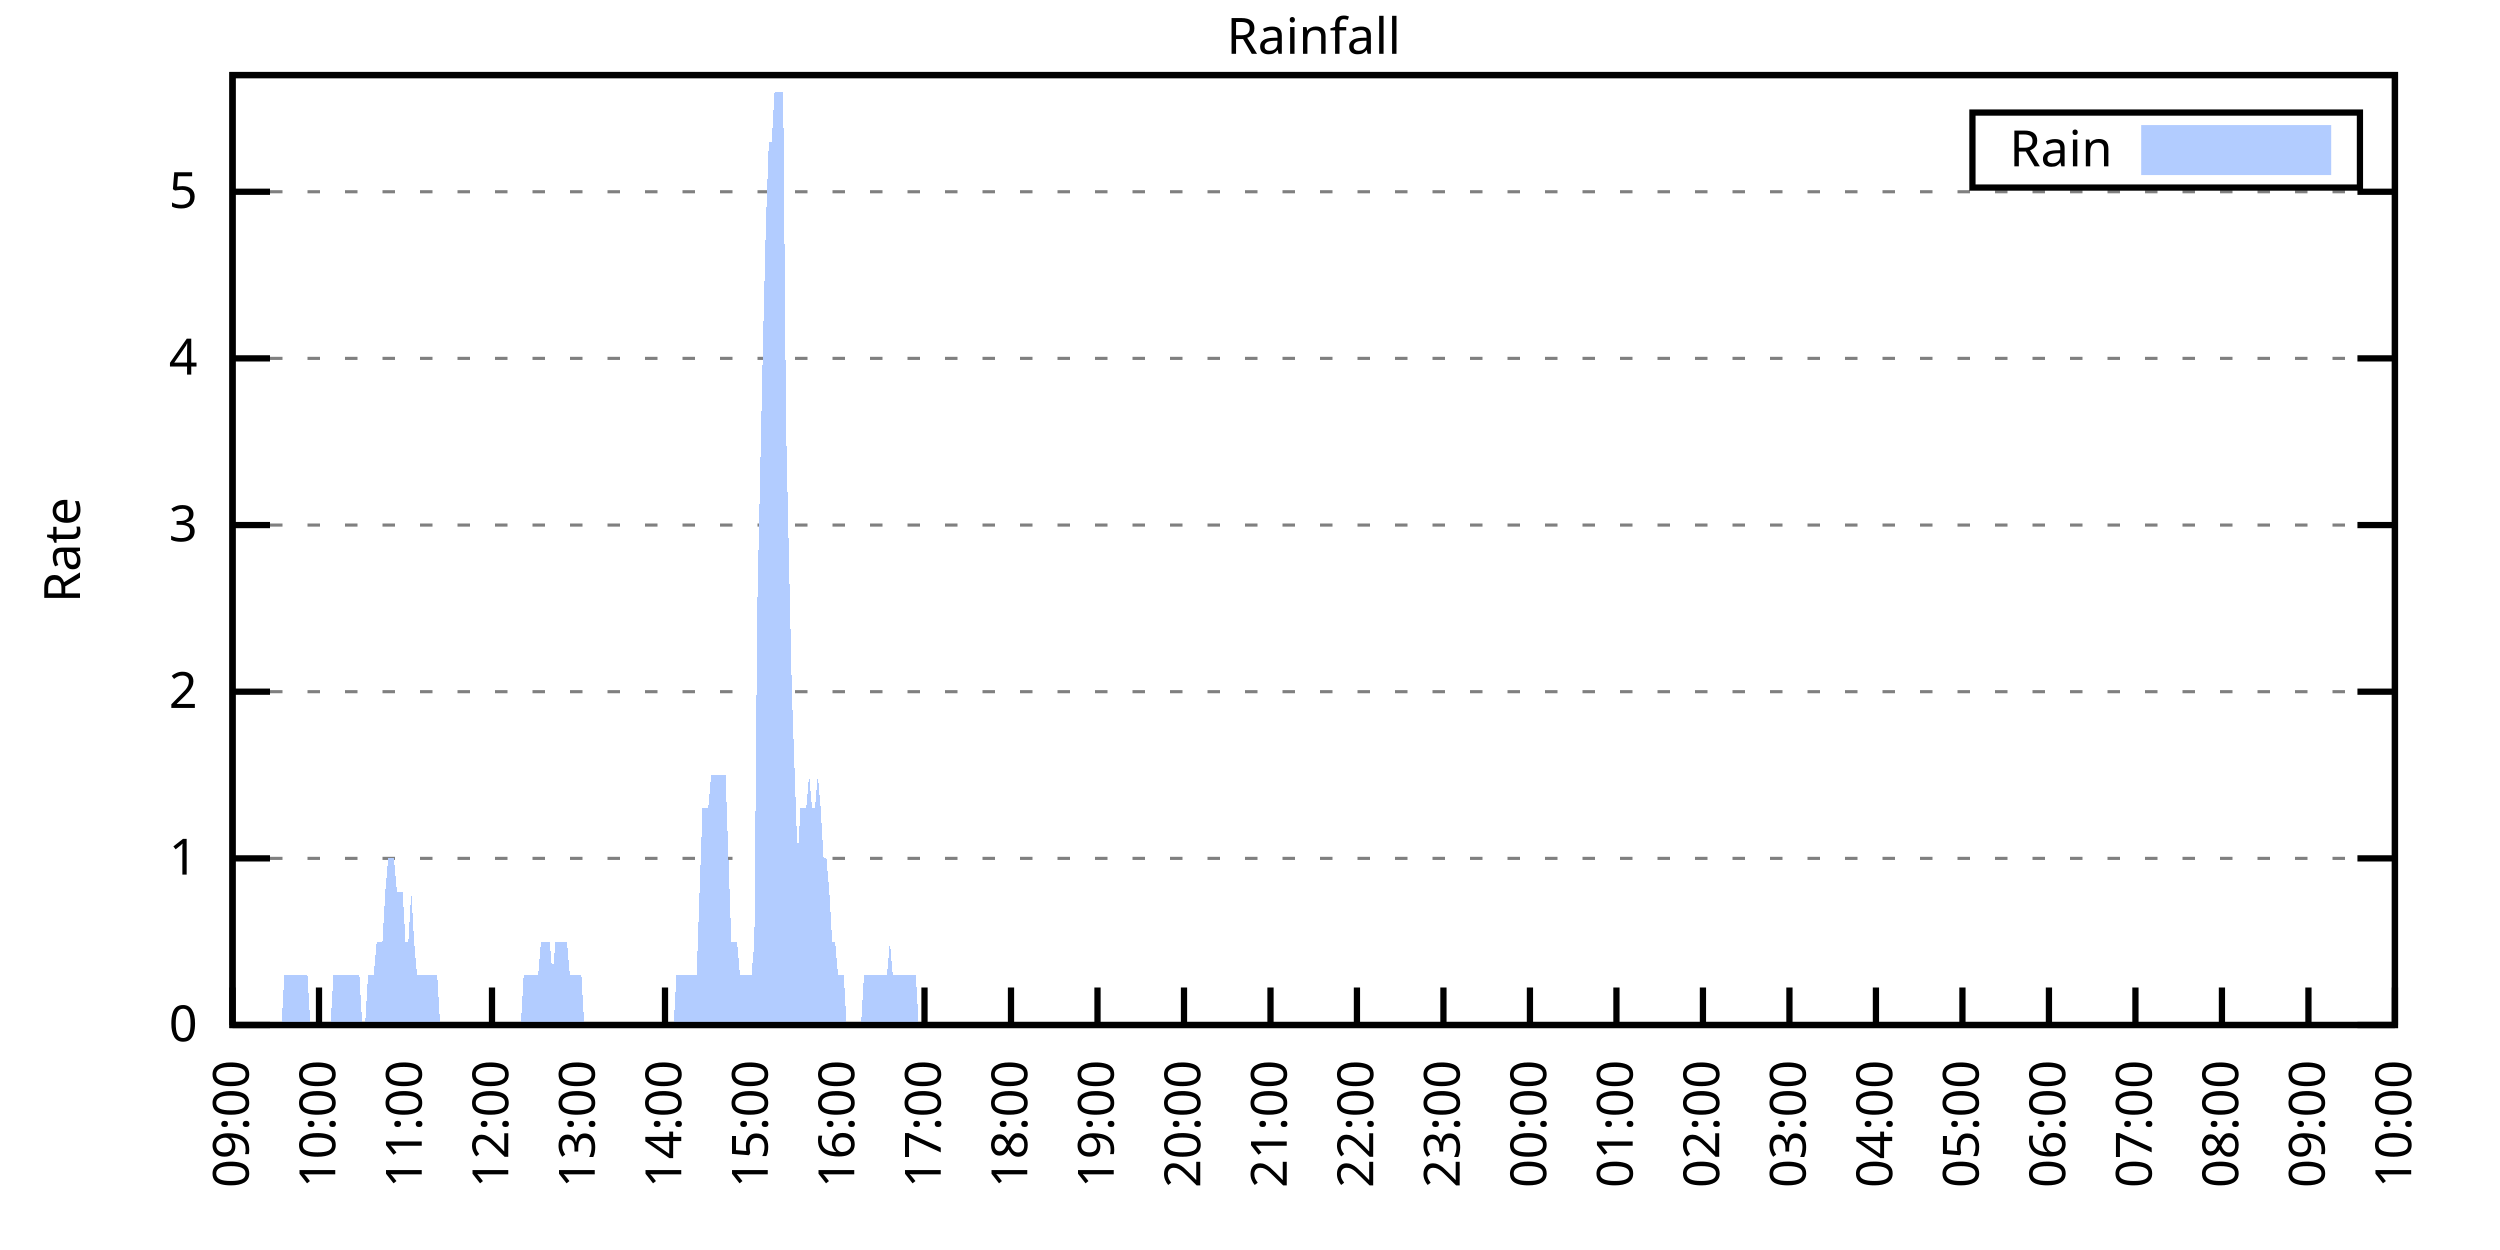
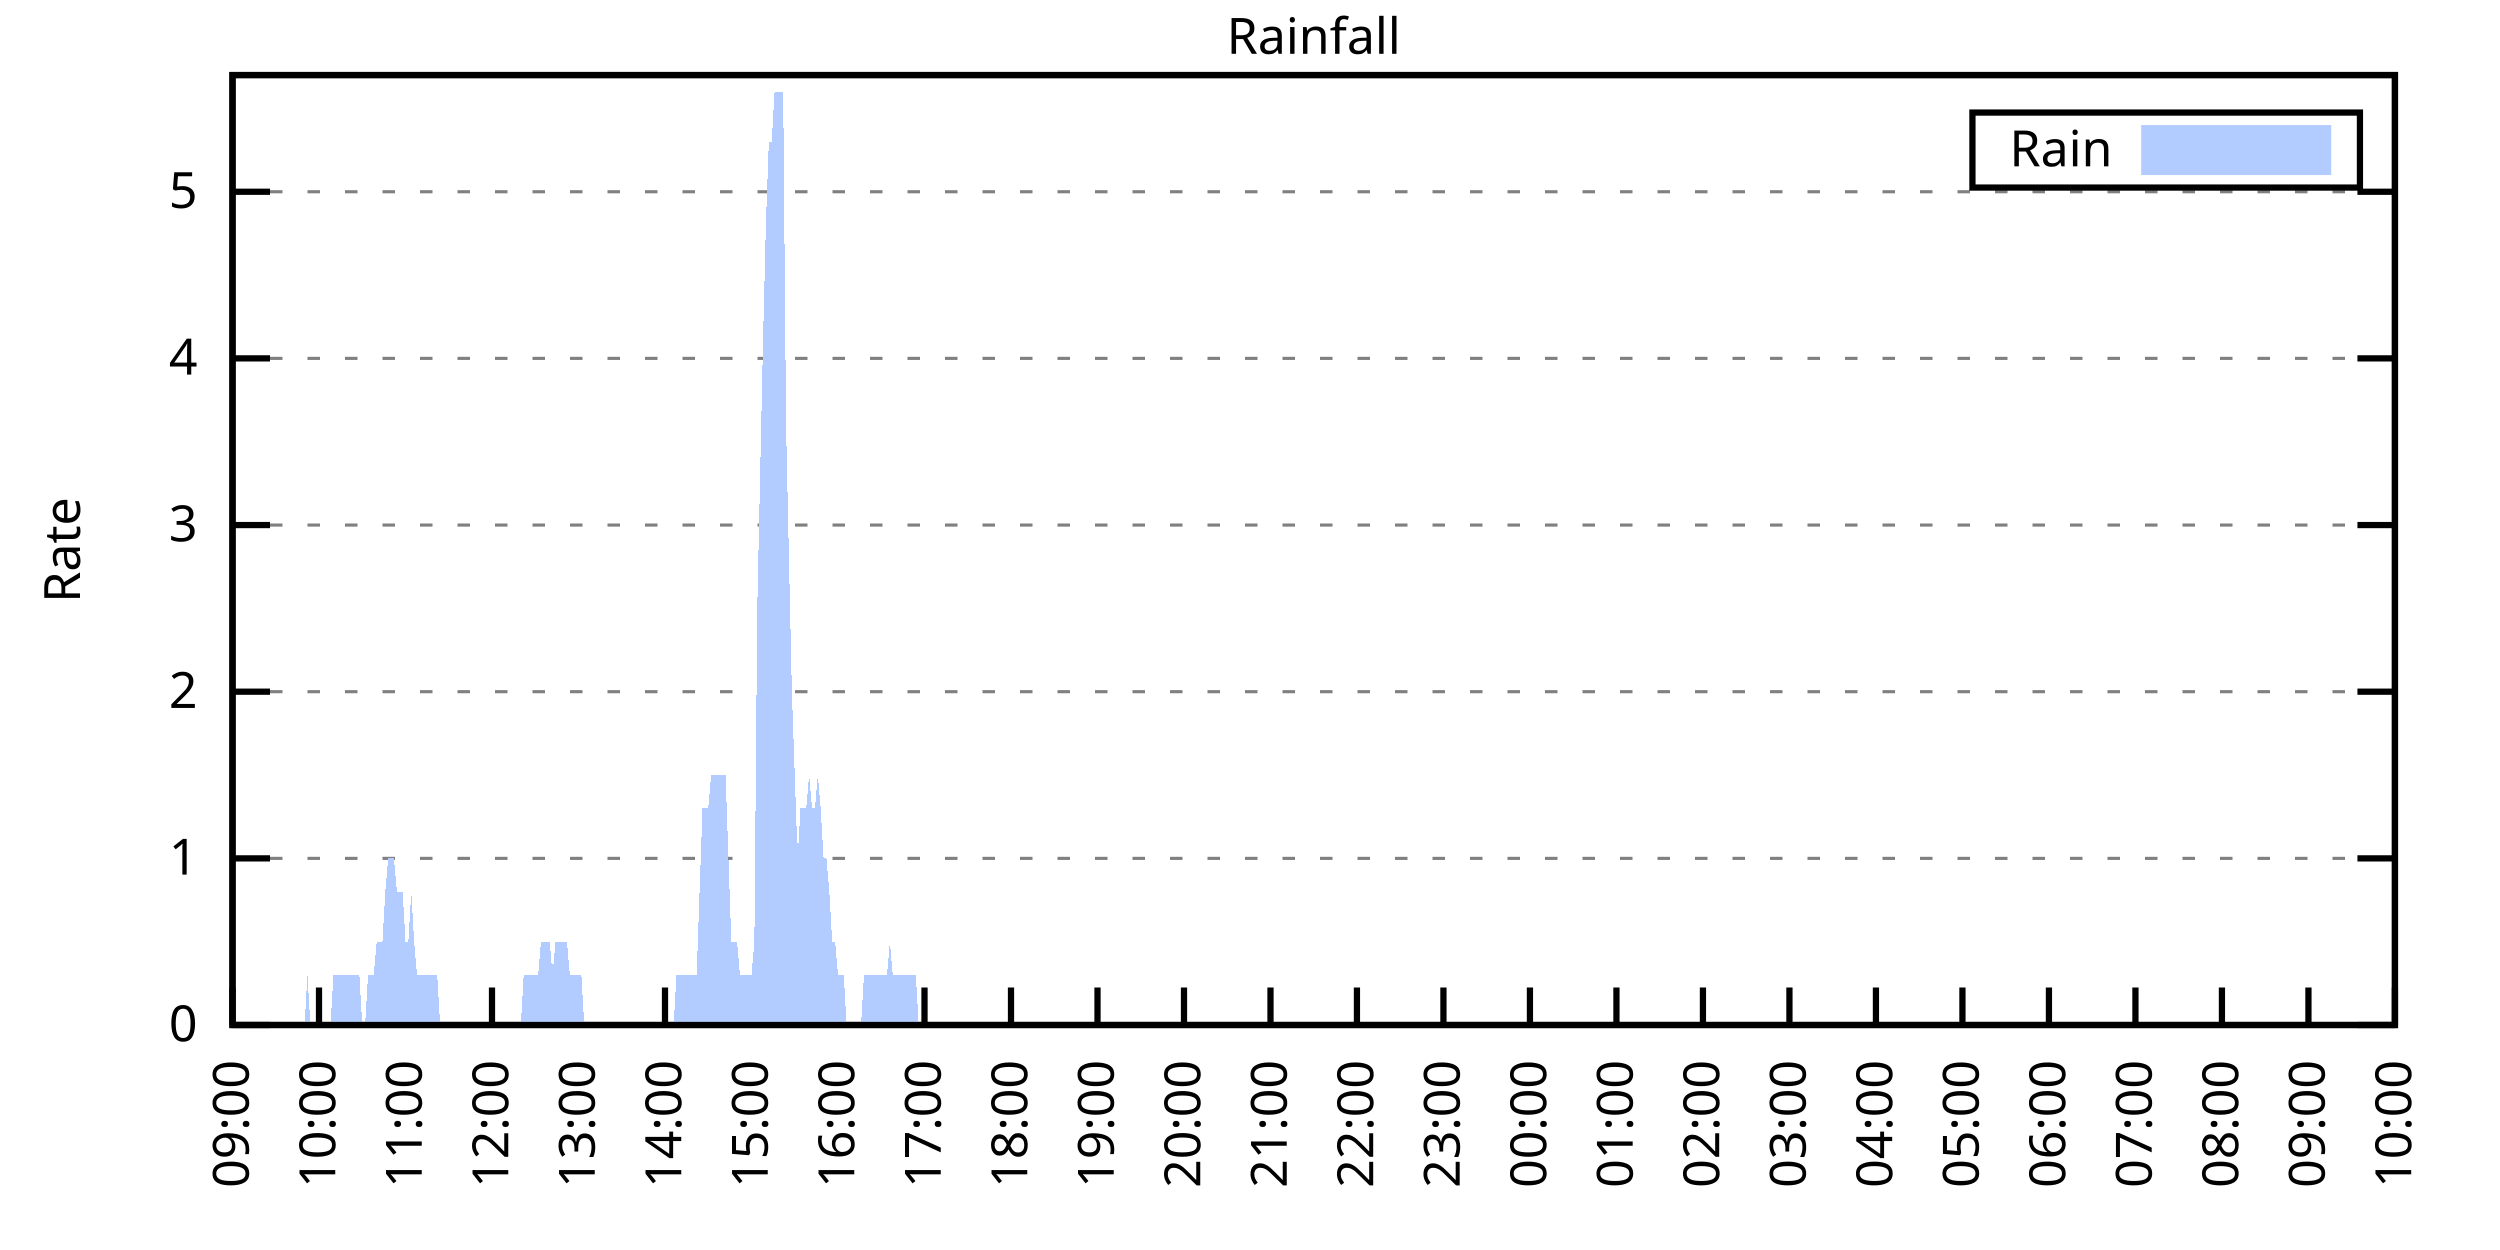
<svg xmlns="http://www.w3.org/2000/svg" xmlns:xlink="http://www.w3.org/1999/xlink" width="400" height="200" viewBox="0 0 400 200">
  <g id="gnuplot_canvas">
    <rect x="0" y="0" width="400" height="200" fill="none" />
    <defs>
      <circle id="gpDot" r="0.5" stroke-width="0.5" stroke="currentColor" />
      <path id="gpPt0" stroke-width="0.333" stroke="currentColor" d="M-1,0 h2 M0,-1 v2" />
      <path id="gpPt1" stroke-width="0.333" stroke="currentColor" d="M-1,-1 L1,1 M1,-1 L-1,1" />
      <path id="gpPt2" stroke-width="0.333" stroke="currentColor" d="M-1,0 L1,0 M0,-1 L0,1 M-1,-1 L1,1 M-1,1 L1,-1" />
      <rect id="gpPt3" stroke-width="0.333" stroke="currentColor" x="-1" y="-1" width="2" height="2" />
      <rect id="gpPt4" stroke-width="0.333" stroke="currentColor" fill="currentColor" x="-1" y="-1" width="2" height="2" />
      <circle id="gpPt5" stroke-width="0.333" stroke="currentColor" cx="0" cy="0" r="1" />
      <use xlink:href="#gpPt5" id="gpPt6" fill="currentColor" stroke="none" />
      <path id="gpPt7" stroke-width="0.333" stroke="currentColor" d="M0,-1.33 L-1.33,0.67 L1.33,0.67 z" />
      <use xlink:href="#gpPt7" id="gpPt8" fill="currentColor" stroke="none" />
      <use xlink:href="#gpPt7" id="gpPt9" stroke="currentColor" transform="rotate(180)" />
      <use xlink:href="#gpPt9" id="gpPt10" fill="currentColor" stroke="none" />
      <use xlink:href="#gpPt3" id="gpPt11" stroke="currentColor" transform="rotate(45)" />
      <use xlink:href="#gpPt11" id="gpPt12" fill="currentColor" stroke="none" />
      <path id="gpPt13" stroke-width="0.333" stroke="currentColor" d="M0,1.330 L1.265,0.411 L0.782,-1.067 L-0.782,-1.076 L-1.265,0.411 z" />
      <use xlink:href="#gpPt13" id="gpPt14" fill="currentColor" stroke="none" />
      <filter id="textbox" filterUnits="objectBoundingBox" x="0" y="0" height="1" width="1">
        <feFlood flood-color="white" flood-opacity="1" result="bgnd" />
        <feComposite in="SourceGraphic" in2="bgnd" operator="atop" />
      </filter>
      <filter id="greybox" filterUnits="objectBoundingBox" x="0" y="0" height="1" width="1">
        <feFlood flood-color="lightgrey" flood-opacity="1" result="grey" />
        <feComposite in="SourceGraphic" in2="grey" operator="atop" />
      </filter>
    </defs>
    <g fill="none" color="white" stroke="currentColor" stroke-width="1.00" stroke-linecap="butt" stroke-linejoin="miter">
</g>
    <g fill="none" color="black" stroke="currentColor" stroke-width="1.00" stroke-linecap="butt" stroke-linejoin="miter">
      <g stroke="none" shape-rendering="crispEdges">
        <polygon fill="rgb(255, 255, 255)" points="37.20,164.00 383.18,164.00 383.18,12.02 37.20,12.02 " />
      </g>
    </g>
    <g fill="none" color="black" stroke="currentColor" stroke-width="1.00" stroke-linecap="butt" stroke-linejoin="miter">
</g>
    <g fill="none" color="black" stroke="black" stroke-width="0.50" stroke-linecap="butt" stroke-linejoin="miter">
</g>
    <g fill="none" color="gray" stroke="currentColor" stroke-width="0.50" stroke-linecap="butt" stroke-linejoin="miter">
      <path stroke="gray" stroke-dasharray="2,4" class="gridline" d="M37.20,164.00 L383.19,164.00  " />
    </g>
    <g fill="none" color="gray" stroke="gray" stroke-width="1.00" stroke-linecap="butt" stroke-linejoin="miter">
</g>
    <g fill="none" color="black" stroke="currentColor" stroke-width="1.00" stroke-linecap="butt" stroke-linejoin="miter">
      <path stroke="black" d="M37.20,164.00 L43.20,164.00 M383.19,164.00 L377.19,164.00  " />
      <g transform="translate(31.60,166.60)" stroke="none" fill="black" font-family="Sans" font-size="8.00" text-anchor="end">
        <text>
          <tspan font-family="Sans"> 0</tspan>
        </text>
      </g>
    </g>
    <g fill="none" color="black" stroke="currentColor" stroke-width="1.00" stroke-linecap="butt" stroke-linejoin="miter">
</g>
    <g fill="none" color="black" stroke="black" stroke-width="0.50" stroke-linecap="butt" stroke-linejoin="miter">
</g>
    <g fill="none" color="gray" stroke="currentColor" stroke-width="0.50" stroke-linecap="butt" stroke-linejoin="miter">
      <path stroke="gray" stroke-dasharray="2,4" class="gridline" d="M37.20,137.34 L383.19,137.34  " />
    </g>
    <g fill="none" color="gray" stroke="gray" stroke-width="1.00" stroke-linecap="butt" stroke-linejoin="miter">
</g>
    <g fill="none" color="black" stroke="currentColor" stroke-width="1.00" stroke-linecap="butt" stroke-linejoin="miter">
      <path stroke="black" d="M37.20,137.34 L43.20,137.34 M383.19,137.34 L377.19,137.34  " />
      <g transform="translate(31.60,139.94)" stroke="none" fill="black" font-family="Sans" font-size="8.00" text-anchor="end">
        <text>
          <tspan font-family="Sans"> 1</tspan>
        </text>
      </g>
    </g>
    <g fill="none" color="black" stroke="currentColor" stroke-width="1.00" stroke-linecap="butt" stroke-linejoin="miter">
</g>
    <g fill="none" color="black" stroke="black" stroke-width="0.50" stroke-linecap="butt" stroke-linejoin="miter">
</g>
    <g fill="none" color="gray" stroke="currentColor" stroke-width="0.50" stroke-linecap="butt" stroke-linejoin="miter">
      <path stroke="gray" stroke-dasharray="2,4" class="gridline" d="M37.20,110.67 L383.19,110.67  " />
    </g>
    <g fill="none" color="gray" stroke="gray" stroke-width="1.00" stroke-linecap="butt" stroke-linejoin="miter">
</g>
    <g fill="none" color="black" stroke="currentColor" stroke-width="1.00" stroke-linecap="butt" stroke-linejoin="miter">
      <path stroke="black" d="M37.20,110.67 L43.20,110.67 M383.19,110.67 L377.19,110.67  " />
      <g transform="translate(31.60,113.27)" stroke="none" fill="black" font-family="Sans" font-size="8.00" text-anchor="end">
        <text>
          <tspan font-family="Sans"> 2</tspan>
        </text>
      </g>
    </g>
    <g fill="none" color="black" stroke="currentColor" stroke-width="1.00" stroke-linecap="butt" stroke-linejoin="miter">
</g>
    <g fill="none" color="black" stroke="black" stroke-width="0.50" stroke-linecap="butt" stroke-linejoin="miter">
</g>
    <g fill="none" color="gray" stroke="currentColor" stroke-width="0.50" stroke-linecap="butt" stroke-linejoin="miter">
      <path stroke="gray" stroke-dasharray="2,4" class="gridline" d="M37.20,84.01 L383.19,84.01  " />
    </g>
    <g fill="none" color="gray" stroke="gray" stroke-width="1.00" stroke-linecap="butt" stroke-linejoin="miter">
</g>
    <g fill="none" color="black" stroke="currentColor" stroke-width="1.00" stroke-linecap="butt" stroke-linejoin="miter">
      <path stroke="black" d="M37.20,84.01 L43.20,84.01 M383.19,84.01 L377.19,84.01  " />
      <g transform="translate(31.60,86.61)" stroke="none" fill="black" font-family="Sans" font-size="8.00" text-anchor="end">
        <text>
          <tspan font-family="Sans"> 3</tspan>
        </text>
      </g>
    </g>
    <g fill="none" color="black" stroke="currentColor" stroke-width="1.00" stroke-linecap="butt" stroke-linejoin="miter">
</g>
    <g fill="none" color="black" stroke="black" stroke-width="0.50" stroke-linecap="butt" stroke-linejoin="miter">
</g>
    <g fill="none" color="gray" stroke="currentColor" stroke-width="0.50" stroke-linecap="butt" stroke-linejoin="miter">
      <path stroke="gray" stroke-dasharray="2,4" class="gridline" d="M37.20,57.34 L383.19,57.34  " />
    </g>
    <g fill="none" color="gray" stroke="gray" stroke-width="1.00" stroke-linecap="butt" stroke-linejoin="miter">
</g>
    <g fill="none" color="black" stroke="currentColor" stroke-width="1.00" stroke-linecap="butt" stroke-linejoin="miter">
      <path stroke="black" d="M37.20,57.34 L43.20,57.34 M383.19,57.34 L377.19,57.34  " />
      <g transform="translate(31.60,59.94)" stroke="none" fill="black" font-family="Sans" font-size="8.00" text-anchor="end">
        <text>
          <tspan font-family="Sans"> 4</tspan>
        </text>
      </g>
    </g>
    <g fill="none" color="black" stroke="currentColor" stroke-width="1.00" stroke-linecap="butt" stroke-linejoin="miter">
</g>
    <g fill="none" color="black" stroke="black" stroke-width="0.50" stroke-linecap="butt" stroke-linejoin="miter">
</g>
    <g fill="none" color="gray" stroke="currentColor" stroke-width="0.50" stroke-linecap="butt" stroke-linejoin="miter">
      <path stroke="gray" stroke-dasharray="2,4" class="gridline" d="M37.20,30.68 L383.19,30.68  " />
    </g>
    <g fill="none" color="gray" stroke="gray" stroke-width="1.00" stroke-linecap="butt" stroke-linejoin="miter">
</g>
    <g fill="none" color="black" stroke="currentColor" stroke-width="1.00" stroke-linecap="butt" stroke-linejoin="miter">
      <path stroke="black" d="M37.20,30.68 L43.20,30.68 M383.19,30.68 L377.19,30.68  " />
      <g transform="translate(31.60,33.28)" stroke="none" fill="black" font-family="Sans" font-size="8.00" text-anchor="end">
        <text>
          <tspan font-family="Sans"> 5</tspan>
        </text>
      </g>
    </g>
    <g fill="none" color="black" stroke="currentColor" stroke-width="1.00" stroke-linecap="butt" stroke-linejoin="miter">
      <path stroke="black" d="M37.20,164.00 L37.20,158.00  " />
      <g transform="translate(39.80,169.60) rotate(270.00)" stroke="none" fill="black" font-family="Sans" font-size="8.00" text-anchor="end">
        <text>
          <tspan font-family="Sans">09:00</tspan>
        </text>
      </g>
    </g>
    <g fill="none" color="black" stroke="currentColor" stroke-width="1.00" stroke-linecap="butt" stroke-linejoin="miter">
      <path stroke="black" d="M51.04,164.00 L51.04,158.00  " />
      <g transform="translate(53.64,169.60) rotate(270.00)" stroke="none" fill="black" font-family="Sans" font-size="8.00" text-anchor="end">
        <text>
          <tspan font-family="Sans">10:00</tspan>
        </text>
      </g>
    </g>
    <g fill="none" color="black" stroke="currentColor" stroke-width="1.00" stroke-linecap="butt" stroke-linejoin="miter">
      <path stroke="black" d="M64.88,164.00 L64.88,158.00  " />
      <g transform="translate(67.48,169.60) rotate(270.00)" stroke="none" fill="black" font-family="Sans" font-size="8.00" text-anchor="end">
        <text>
          <tspan font-family="Sans">11:00</tspan>
        </text>
      </g>
    </g>
    <g fill="none" color="black" stroke="currentColor" stroke-width="1.00" stroke-linecap="butt" stroke-linejoin="miter">
      <path stroke="black" d="M78.72,164.00 L78.72,158.00  " />
      <g transform="translate(81.32,169.60) rotate(270.00)" stroke="none" fill="black" font-family="Sans" font-size="8.00" text-anchor="end">
        <text>
          <tspan font-family="Sans">12:00</tspan>
        </text>
      </g>
    </g>
    <g fill="none" color="black" stroke="currentColor" stroke-width="1.00" stroke-linecap="butt" stroke-linejoin="miter">
      <path stroke="black" d="M92.56,164.00 L92.56,158.00  " />
      <g transform="translate(95.16,169.60) rotate(270.00)" stroke="none" fill="black" font-family="Sans" font-size="8.00" text-anchor="end">
        <text>
          <tspan font-family="Sans">13:00</tspan>
        </text>
      </g>
    </g>
    <g fill="none" color="black" stroke="currentColor" stroke-width="1.00" stroke-linecap="butt" stroke-linejoin="miter">
      <path stroke="black" d="M106.40,164.00 L106.40,158.00  " />
      <g transform="translate(109.00,169.60) rotate(270.00)" stroke="none" fill="black" font-family="Sans" font-size="8.00" text-anchor="end">
        <text>
          <tspan font-family="Sans">14:00</tspan>
        </text>
      </g>
    </g>
    <g fill="none" color="black" stroke="currentColor" stroke-width="1.00" stroke-linecap="butt" stroke-linejoin="miter">
      <path stroke="black" d="M120.24,164.00 L120.24,158.00  " />
      <g transform="translate(122.84,169.60) rotate(270.00)" stroke="none" fill="black" font-family="Sans" font-size="8.00" text-anchor="end">
        <text>
          <tspan font-family="Sans">15:00</tspan>
        </text>
      </g>
    </g>
    <g fill="none" color="black" stroke="currentColor" stroke-width="1.00" stroke-linecap="butt" stroke-linejoin="miter">
      <path stroke="black" d="M134.08,164.00 L134.08,158.00  " />
      <g transform="translate(136.68,169.60) rotate(270.00)" stroke="none" fill="black" font-family="Sans" font-size="8.00" text-anchor="end">
        <text>
          <tspan font-family="Sans">16:00</tspan>
        </text>
      </g>
    </g>
    <g fill="none" color="black" stroke="currentColor" stroke-width="1.00" stroke-linecap="butt" stroke-linejoin="miter">
      <path stroke="black" d="M147.92,164.00 L147.92,158.00  " />
      <g transform="translate(150.52,169.60) rotate(270.00)" stroke="none" fill="black" font-family="Sans" font-size="8.00" text-anchor="end">
        <text>
          <tspan font-family="Sans">17:00</tspan>
        </text>
      </g>
    </g>
    <g fill="none" color="black" stroke="currentColor" stroke-width="1.00" stroke-linecap="butt" stroke-linejoin="miter">
      <path stroke="black" d="M161.76,164.00 L161.76,158.00  " />
      <g transform="translate(164.36,169.60) rotate(270.00)" stroke="none" fill="black" font-family="Sans" font-size="8.00" text-anchor="end">
        <text>
          <tspan font-family="Sans">18:00</tspan>
        </text>
      </g>
    </g>
    <g fill="none" color="black" stroke="currentColor" stroke-width="1.00" stroke-linecap="butt" stroke-linejoin="miter">
      <path stroke="black" d="M175.60,164.00 L175.60,158.00  " />
      <g transform="translate(178.20,169.60) rotate(270.00)" stroke="none" fill="black" font-family="Sans" font-size="8.00" text-anchor="end">
        <text>
          <tspan font-family="Sans">19:00</tspan>
        </text>
      </g>
    </g>
    <g fill="none" color="black" stroke="currentColor" stroke-width="1.00" stroke-linecap="butt" stroke-linejoin="miter">
      <path stroke="black" d="M189.44,164.00 L189.44,158.00  " />
      <g transform="translate(192.04,169.60) rotate(270.00)" stroke="none" fill="black" font-family="Sans" font-size="8.00" text-anchor="end">
        <text>
          <tspan font-family="Sans">20:00</tspan>
        </text>
      </g>
    </g>
    <g fill="none" color="black" stroke="currentColor" stroke-width="1.00" stroke-linecap="butt" stroke-linejoin="miter">
      <path stroke="black" d="M203.28,164.00 L203.28,158.00  " />
      <g transform="translate(205.88,169.60) rotate(270.00)" stroke="none" fill="black" font-family="Sans" font-size="8.00" text-anchor="end">
        <text>
          <tspan font-family="Sans">21:00</tspan>
        </text>
      </g>
    </g>
    <g fill="none" color="black" stroke="currentColor" stroke-width="1.00" stroke-linecap="butt" stroke-linejoin="miter">
      <path stroke="black" d="M217.11,164.00 L217.11,158.00  " />
      <g transform="translate(219.71,169.60) rotate(270.00)" stroke="none" fill="black" font-family="Sans" font-size="8.00" text-anchor="end">
        <text>
          <tspan font-family="Sans">22:00</tspan>
        </text>
      </g>
    </g>
    <g fill="none" color="black" stroke="currentColor" stroke-width="1.00" stroke-linecap="butt" stroke-linejoin="miter">
      <path stroke="black" d="M230.95,164.00 L230.95,158.00  " />
      <g transform="translate(233.55,169.60) rotate(270.00)" stroke="none" fill="black" font-family="Sans" font-size="8.00" text-anchor="end">
        <text>
          <tspan font-family="Sans">23:00</tspan>
        </text>
      </g>
    </g>
    <g fill="none" color="black" stroke="currentColor" stroke-width="1.00" stroke-linecap="butt" stroke-linejoin="miter">
      <path stroke="black" d="M244.79,164.00 L244.79,158.00  " />
      <g transform="translate(247.39,169.60) rotate(270.00)" stroke="none" fill="black" font-family="Sans" font-size="8.00" text-anchor="end">
        <text>
          <tspan font-family="Sans">00:00</tspan>
        </text>
      </g>
    </g>
    <g fill="none" color="black" stroke="currentColor" stroke-width="1.00" stroke-linecap="butt" stroke-linejoin="miter">
      <path stroke="black" d="M258.63,164.00 L258.63,158.00  " />
      <g transform="translate(261.23,169.60) rotate(270.00)" stroke="none" fill="black" font-family="Sans" font-size="8.00" text-anchor="end">
        <text>
          <tspan font-family="Sans">01:00</tspan>
        </text>
      </g>
    </g>
    <g fill="none" color="black" stroke="currentColor" stroke-width="1.00" stroke-linecap="butt" stroke-linejoin="miter">
      <path stroke="black" d="M272.47,164.00 L272.47,158.00  " />
      <g transform="translate(275.07,169.60) rotate(270.00)" stroke="none" fill="black" font-family="Sans" font-size="8.00" text-anchor="end">
        <text>
          <tspan font-family="Sans">02:00</tspan>
        </text>
      </g>
    </g>
    <g fill="none" color="black" stroke="currentColor" stroke-width="1.00" stroke-linecap="butt" stroke-linejoin="miter">
      <path stroke="black" d="M286.31,164.00 L286.31,158.00  " />
      <g transform="translate(288.91,169.60) rotate(270.00)" stroke="none" fill="black" font-family="Sans" font-size="8.00" text-anchor="end">
        <text>
          <tspan font-family="Sans">03:00</tspan>
        </text>
      </g>
    </g>
    <g fill="none" color="black" stroke="currentColor" stroke-width="1.00" stroke-linecap="butt" stroke-linejoin="miter">
      <path stroke="black" d="M300.15,164.00 L300.15,158.00  " />
      <g transform="translate(302.75,169.60) rotate(270.00)" stroke="none" fill="black" font-family="Sans" font-size="8.00" text-anchor="end">
        <text>
          <tspan font-family="Sans">04:00</tspan>
        </text>
      </g>
    </g>
    <g fill="none" color="black" stroke="currentColor" stroke-width="1.00" stroke-linecap="butt" stroke-linejoin="miter">
      <path stroke="black" d="M313.99,164.00 L313.99,158.00  " />
      <g transform="translate(316.59,169.60) rotate(270.00)" stroke="none" fill="black" font-family="Sans" font-size="8.00" text-anchor="end">
        <text>
          <tspan font-family="Sans">05:00</tspan>
        </text>
      </g>
    </g>
    <g fill="none" color="black" stroke="currentColor" stroke-width="1.00" stroke-linecap="butt" stroke-linejoin="miter">
      <path stroke="black" d="M327.83,164.00 L327.83,158.00  " />
      <g transform="translate(330.43,169.60) rotate(270.00)" stroke="none" fill="black" font-family="Sans" font-size="8.00" text-anchor="end">
        <text>
          <tspan font-family="Sans">06:00</tspan>
        </text>
      </g>
    </g>
    <g fill="none" color="black" stroke="currentColor" stroke-width="1.00" stroke-linecap="butt" stroke-linejoin="miter">
      <path stroke="black" d="M341.67,164.00 L341.67,158.00  " />
      <g transform="translate(344.27,169.60) rotate(270.00)" stroke="none" fill="black" font-family="Sans" font-size="8.00" text-anchor="end">
        <text>
          <tspan font-family="Sans">07:00</tspan>
        </text>
      </g>
    </g>
    <g fill="none" color="black" stroke="currentColor" stroke-width="1.00" stroke-linecap="butt" stroke-linejoin="miter">
      <path stroke="black" d="M355.51,164.00 L355.51,158.00  " />
      <g transform="translate(358.11,169.60) rotate(270.00)" stroke="none" fill="black" font-family="Sans" font-size="8.00" text-anchor="end">
        <text>
          <tspan font-family="Sans">08:00</tspan>
        </text>
      </g>
    </g>
    <g fill="none" color="black" stroke="currentColor" stroke-width="1.00" stroke-linecap="butt" stroke-linejoin="miter">
      <path stroke="black" d="M369.35,164.00 L369.35,158.00  " />
      <g transform="translate(371.95,169.60) rotate(270.00)" stroke="none" fill="black" font-family="Sans" font-size="8.00" text-anchor="end">
        <text>
          <tspan font-family="Sans">09:00</tspan>
        </text>
      </g>
    </g>
    <g fill="none" color="black" stroke="currentColor" stroke-width="1.00" stroke-linecap="butt" stroke-linejoin="miter">
      <path stroke="black" d="M383.19,164.00 L383.19,158.00  " />
      <g transform="translate(385.79,169.60) rotate(270.00)" stroke="none" fill="black" font-family="Sans" font-size="8.00" text-anchor="end">
        <text>
          <tspan font-family="Sans">10:00</tspan>
        </text>
      </g>
    </g>
    <g fill="none" color="black" stroke="currentColor" stroke-width="1.00" stroke-linecap="butt" stroke-linejoin="miter">
</g>
    <g fill="none" color="black" stroke="currentColor" stroke-width="1.00" stroke-linecap="butt" stroke-linejoin="miter">
      <path stroke="black" d="M37.20,12.01 L37.20,164.00 L383.19,164.00 L383.19,12.01 L37.20,12.01 Z  " />
    </g>
    <g fill="none" color="black" stroke="currentColor" stroke-width="1.00" stroke-linecap="butt" stroke-linejoin="miter">
</g>
    <g fill="none" color="black" stroke="currentColor" stroke-width="1.00" stroke-linecap="butt" stroke-linejoin="miter">
      <path stroke="black" d="M315.59,30.01 L315.59,18.01 L377.59,18.01 L377.59,30.01 L315.59,30.01 Z  " />
    </g>
    <g id="Rainfall_plot_1">
      <g fill="none" color="white" stroke="black" stroke-width="2.00" stroke-linecap="butt" stroke-linejoin="miter">
</g>
      <g fill="none" color="black" stroke="currentColor" stroke-width="2.00" stroke-linecap="butt" stroke-linejoin="miter">
        <g transform="translate(337.99,26.61)" stroke="none" fill="black" font-family="Sans" font-size="8.00" text-anchor="end">
          <text>
            <tspan font-family="Sans">Rain</tspan>
          </text>
        </g>
      </g>
      <g fill="none" color="black" stroke="currentColor" stroke-width="2.00" stroke-linecap="butt" stroke-linejoin="miter">
        <g stroke="none" shape-rendering="crispEdges">
          <polygon fill="rgb(178, 204, 255)" points="343.59,27.01 371.99,27.01 371.99,21.01 343.59,21.01 " />
        </g>
        <path stroke="rgb(178, 204, 255)" d="M343.59,27.01 L371.99,27.01 L371.99,21.01 L343.59,21.01 L343.59,27.01 Z  " />
      </g>
      <g fill="none" color="black" stroke="currentColor" stroke-width="2.00" stroke-linecap="butt" stroke-linejoin="miter">
        <g stroke="none" shape-rendering="crispEdges">
-           <polygon fill="rgb(178, 204, 255)" points="40.89,164.00 41.35,164.00 41.81,164.00 42.27,164.00 42.74,164.00 43.20,164.00 43.66,164.00 44.12,164.00 44.58,164.00 45.04,164.00 45.50,156.00 45.97,156.00 46.43,156.00 46.89,156.00 47.35,156.00 47.81,156.00 48.27,156.00 48.73,156.00 49.19,156.00 49.66,164.00 50.12,164.00 50.58,164.00 51.04,164.00 51.50,164.00 51.96,164.00 52.42,164.00 52.88,164.00 53.35,156.00 53.81,156.00 54.27,156.00 54.73,156.00 55.19,156.00 55.65,156.00 56.11,156.00 56.58,156.00 57.04,156.00 57.50,156.00 57.96,164.00 58.42,164.00 58.88,156.00 59.34,156.00 59.80,156.00 60.27,150.67 60.73,150.67 61.19,150.67 61.65,142.67 62.11,137.34 62.57,137.34 63.03,137.34 63.50,142.67 63.96,142.67 64.42,142.67 64.88,150.67 65.34,150.67 65.80,142.67 66.26,150.67 66.72,156.00 67.19,156.00 67.65,156.00 68.11,156.00 68.57,156.00 69.03,156.00 69.49,156.00 69.95,156.00 70.42,164.00 70.88,164.00 71.34,164.00 71.80,164.00 72.26,164.00 72.72,164.00 73.18,164.00 73.64,164.00 74.11,164.00 74.57,164.00 75.03,164.00 75.49,164.00 75.95,164.00 76.41,164.00 76.87,164.00 77.33,164.00 77.80,164.00 78.26,164.00 78.72,164.00 79.18,164.00 79.64,164.00 80.10,164.00 80.56,164.00 81.03,164.00 81.49,164.00 81.95,164.00 82.41,164.00 82.87,164.00 83.33,164.00 83.79,156.00 84.25,156.00 84.72,156.00 85.18,156.00 85.64,156.00 86.10,156.00 86.56,150.67 87.02,150.67 87.48,150.67 87.95,150.67 88.41,156.00 88.87,150.67 89.33,150.67 89.79,150.67 90.25,150.67 90.71,150.67 91.17,156.00 91.64,156.00 92.10,156.00 92.56,156.00 93.02,156.00 93.48,164.00 93.94,164.00 94.40,164.00 94.87,164.00 95.33,164.00 95.79,164.00 96.25,164.00 96.71,164.00 97.17,164.00 97.63,164.00 98.09,164.00 98.56,164.00 99.02,164.00 99.48,164.00 99.94,164.00 100.40,164.00 100.86,164.00 101.32,164.00 101.78,164.00 102.25,164.00 102.71,164.00 103.17,164.00 103.63,164.00 104.09,164.00 104.55,164.00 105.01,164.00 105.48,164.00 105.94,164.00 106.40,164.00 106.86,164.00 107.32,164.00 107.78,164.00 108.24,156.00 108.70,156.00 109.17,156.00 109.63,156.00 110.09,156.00 110.55,156.00 111.01,156.00 111.47,156.00 111.93,142.67 112.40,129.34 112.86,129.34 113.32,129.34 113.78,124.00 114.24,124.00 114.70,124.00 115.16,124.00 115.62,124.00 116.09,124.00 116.55,137.34 117.01,150.67 117.47,150.67 117.93,150.67 118.39,156.00 118.85,156.00 119.31,156.00 119.78,156.00 120.24,156.00 120.70,150.67 121.16,97.34 121.62,76.01 122.08,54.67 122.54,36.01 123.01,22.68 123.47,22.68 123.93,14.68 124.39,14.68 124.85,14.68 125.31,14.68 125.77,68.01 126.23,89.34 126.70,110.67 127.16,124.00 127.62,137.34 128.08,129.34 128.54,129.34 129.00,129.34 129.46,124.00 129.93,129.34 130.39,129.34 130.85,124.00 131.31,129.34 131.77,137.34 132.23,137.34 132.69,142.67 133.15,150.67 133.62,150.67 134.08,156.00 134.54,156.00 135.00,156.00 135.46,164.00 135.92,164.00 136.38,164.00 136.85,164.00 137.31,164.00 137.77,164.00 138.23,156.00 138.69,156.00 139.15,156.00 139.61,156.00 140.07,156.00 140.54,156.00 141.00,156.00 141.46,156.00 141.92,156.00 142.38,150.67 142.84,156.00 143.30,156.00 143.76,156.00 144.23,156.00 144.69,156.00 145.15,156.00 145.61,156.00 146.07,156.00 146.53,156.00 146.99,164.00 147.46,164.00 147.92,164.00 148.38,164.00 148.84,164.00 149.30,164.00 149.76,164.00 150.22,164.00 150.68,164.00 151.15,164.00 151.61,164.00 152.07,164.00 152.53,164.00 152.99,164.00 153.45,164.00 153.91,164.00 154.38,164.00 154.84,164.00 155.30,164.00 155.76,164.00 156.22,164.00 156.68,164.00 157.14,164.00 157.60,164.00 158.07,164.00 158.53,164.00 158.99,164.00 159.45,164.00 159.91,164.00 160.37,164.00 160.83,164.00 161.30,164.00 161.76,164.00 162.22,164.00 162.68,164.00 163.14,164.00 163.60,164.00 164.06,164.00 164.52,164.00 164.99,164.00 165.45,164.00 165.91,164.00 166.37,164.00 166.83,164.00 167.29,164.00 167.75,164.00 168.21,164.00 168.68,164.00 169.14,164.00 169.60,164.00 170.06,164.00 170.52,164.00 170.98,164.00 171.44,164.00 171.91,164.00 172.37,164.00 172.83,164.00 173.29,164.00 173.75,164.00 174.21,164.00 174.67,164.00 175.13,164.00 175.60,164.00 176.06,164.00 176.52,164.00 176.98,164.00 177.44,164.00 177.90,164.00 178.36,164.00 178.83,164.00 179.29,164.00 179.75,164.00 180.21,164.00 180.67,164.00 181.13,164.00 181.59,164.00 182.05,164.00 182.52,164.00 182.98,164.00 183.44,164.00 183.90,164.00 184.36,164.00 184.82,164.00 185.28,164.00 185.75,164.00 186.21,164.00 186.67,164.00 187.13,164.00 187.59,164.00 188.05,164.00 188.51,164.00 188.97,164.00 189.44,164.00 189.90,164.00 190.36,164.00 190.82,164.00 191.28,164.00 191.74,164.00 192.20,164.00 192.66,164.00 193.13,164.00 193.59,164.00 194.05,164.00 194.51,164.00 194.97,164.00 195.43,164.00 195.89,164.00 196.36,164.00 196.82,164.00 197.28,164.00 197.74,164.00 198.20,164.00 198.66,164.00 199.12,164.00 199.58,164.00 200.05,164.00 200.51,164.00 200.97,164.00 201.43,164.00 201.89,164.00 202.35,164.00 202.81,164.00 203.28,164.00 203.74,164.00 204.20,164.00 204.66,164.00 205.12,164.00 205.58,164.00 206.04,164.00 206.50,164.00 206.97,164.00 207.43,164.00 207.89,164.00 208.35,164.00 208.81,164.00 209.27,164.00 209.73,164.00 210.20,164.00 210.66,164.00 211.12,164.00 211.58,164.00 212.04,164.00 212.50,164.00 212.96,164.00 213.42,164.00 213.89,164.00 214.35,164.00 214.81,164.00 215.27,164.00 215.73,164.00 216.19,164.00 216.65,164.00 217.11,164.00 217.58,164.00 218.04,164.00 218.50,164.00 218.96,164.00 219.42,164.00 219.88,164.00 220.34,164.00 220.81,164.00 221.27,164.00 221.73,164.00 222.19,164.00 222.65,164.00 223.11,164.00 223.57,164.00 224.03,164.00 224.50,164.00 224.96,164.00 225.42,164.00 225.88,164.00 226.34,164.00 226.80,164.00 227.26,164.00 227.73,164.00 228.19,164.00 228.65,164.00 229.11,164.00 229.57,164.00 230.03,164.00 230.49,164.00 230.95,164.00 231.42,164.00 231.88,164.00 232.34,164.00 232.80,164.00 233.26,164.00 233.72,164.00 234.18,164.00 234.64,164.00 235.11,164.00 235.57,164.00 236.03,164.00 236.49,164.00 236.95,164.00 237.41,164.00 237.87,164.00 238.34,164.00 238.80,164.00 239.26,164.00 239.72,164.00 240.18,164.00 240.64,164.00 241.10,164.00 241.56,164.00 242.03,164.00 242.49,164.00 242.95,164.00 243.41,164.00 243.87,164.00 244.33,164.00 244.79,164.00 245.26,164.00 245.72,164.00 246.18,164.00 246.64,164.00 247.10,164.00 247.56,164.00 248.02,164.00 248.48,164.00 248.95,164.00 249.41,164.00 249.87,164.00 250.33,164.00 250.79,164.00 251.25,164.00 251.71,164.00 252.18,164.00 252.64,164.00 253.10,164.00 253.56,164.00 254.02,164.00 254.48,164.00 254.94,164.00 255.40,164.00 255.87,164.00 256.33,164.00 256.79,164.00 257.25,164.00 257.71,164.00 258.17,164.00 258.63,164.00 259.09,164.00 259.56,164.00 260.02,164.00 260.48,164.00 260.94,164.00 261.40,164.00 261.86,164.00 262.32,164.00 262.79,164.00 263.25,164.00 263.71,164.00 264.17,164.00 264.63,164.00 265.09,164.00 265.55,164.00 266.01,164.00 266.48,164.00 266.94,164.00 267.40,164.00 267.86,164.00 268.32,164.00 268.78,164.00 269.24,164.00 269.71,164.00 270.17,164.00 270.63,164.00 271.09,164.00 271.55,164.00 272.01,164.00 272.47,164.00 272.93,164.00 273.40,164.00 273.86,164.00 274.32,164.00 274.78,164.00 275.24,164.00 275.70,164.00 276.16,164.00 276.63,164.00 277.09,164.00 277.55,164.00 278.01,164.00 278.47,164.00 278.93,164.00 279.39,164.00 279.85,164.00 280.32,164.00 280.78,164.00 281.24,164.00 281.70,164.00 282.16,164.00 282.62,164.00 283.08,164.00 283.54,164.00 284.01,164.00 284.47,164.00 284.93,164.00 285.39,164.00 285.85,164.00 286.31,164.00 286.77,164.00 287.24,164.00 287.70,164.00 288.16,164.00 288.62,164.00 289.08,164.00 289.54,164.00 290.00,164.00 290.46,164.00 290.93,164.00 291.39,164.00 291.85,164.00 292.31,164.00 292.77,164.00 293.23,164.00 293.69,164.00 294.16,164.00 294.62,164.00 295.08,164.00 295.54,164.00 296.00,164.00 296.46,164.00 296.92,164.00 297.38,164.00 297.85,164.00 298.31,164.00 298.77,164.00 299.23,164.00 299.69,164.00 300.15,164.00 300.61,164.00 301.08,164.00 301.54,164.00 302.00,164.00 302.46,164.00 302.92,164.00 303.38,164.00 303.84,164.00 304.30,164.00 304.77,164.00 305.23,164.00 305.69,164.00 306.15,164.00 306.61,164.00 307.07,164.00 307.53,164.00 307.99,164.00 308.46,164.00 308.92,164.00 309.38,164.00 309.84,164.00 310.30,164.00 310.76,164.00 311.22,164.00 311.69,164.00 312.15,164.00 312.61,164.00 313.07,164.00 313.53,164.00 313.99,164.00 314.45,164.00 314.91,164.00 315.38,164.00 315.84,164.00 316.30,164.00 316.76,164.00 317.22,164.00 317.68,164.00 318.14,164.00 318.61,164.00 319.07,164.00 319.53,164.00 319.99,164.00 320.45,164.00 320.91,164.00 321.37,164.00 321.83,164.00 322.30,164.00 322.76,164.00 323.22,164.00 323.68,164.00 324.14,164.00 324.60,164.00 325.06,164.00 325.53,164.00 325.99,164.00 326.45,164.00 326.91,164.00 327.37,164.00 327.83,164.00 328.29,164.00 328.75,164.00 329.22,164.00 329.68,164.00 330.14,164.00 330.60,164.00 331.06,164.00 331.52,164.00 331.98,164.00 332.44,164.00 332.91,164.00 333.37,164.00 333.83,164.00 334.29,164.00 334.75,164.00 335.21,164.00 335.67,164.00 336.14,164.00 336.60,164.00 337.06,164.00 337.52,164.00 337.98,164.00 338.44,164.00 338.90,164.00 339.36,164.00 339.83,164.00 340.29,164.00 340.75,164.00 341.21,164.00 341.67,164.00 342.13,164.00 342.59,164.00 343.06,164.00 343.52,164.00 343.98,164.00 344.44,164.00 344.90,164.00 345.36,164.00 345.82,164.00 346.28,164.00 346.75,164.00 347.21,164.00 347.67,164.00 348.13,164.00 348.59,164.00 349.05,164.00 349.51,164.00 349.97,164.00 350.44,164.00 350.90,164.00 351.36,164.00 351.82,164.00 352.28,164.00 352.74,164.00 353.20,164.00 353.67,164.00 354.13,164.00 354.59,164.00 355.05,164.00 355.51,164.00 355.97,164.00 356.43,164.00 356.89,164.00 357.36,164.00 357.82,164.00 358.28,164.00 358.74,164.00 359.20,164.00 359.66,164.00 360.12,164.00 360.59,164.00 361.05,164.00 361.51,164.00 361.97,164.00 362.43,164.00 362.89,164.00 363.35,164.00 363.81,164.00 364.28,164.00 364.74,164.00 365.20,164.00 365.66,164.00 366.12,164.00 366.58,164.00 367.04,164.00 367.51,164.00 367.97,164.00 368.43,164.00 368.89,164.00 369.35,164.00 369.81,164.00 370.27,164.00 370.73,164.00 371.20,164.00 371.66,164.00 372.12,164.00 372.58,164.00 372.58,164.00 40.89,164.00 " />
+           <polygon fill="rgb(178, 204, 255)" points="44.58,164.00 45.04,164.00 45.50,164.00 45.97,164.00 46.43,164.00 46.89,164.00 47.35,164.00 47.81,164.00 48.27,164.00 48.73,164.00 49.19,156.00 49.66,164.00 50.12,164.00 50.58,164.00 51.04,164.00 51.50,164.00 51.96,164.00 52.42,164.00 52.88,164.00 53.35,156.00 53.81,156.00 54.27,156.00 54.73,156.00 55.19,156.00 55.65,156.00 56.11,156.00 56.58,156.00 57.04,156.00 57.50,156.00 57.96,164.00 58.42,164.00 58.88,156.00 59.34,156.00 59.80,156.00 60.27,150.67 60.73,150.67 61.19,150.67 61.65,142.67 62.11,137.34 62.57,137.34 63.03,137.34 63.50,142.67 63.96,142.67 64.42,142.67 64.88,150.67 65.34,150.67 65.80,142.67 66.26,150.67 66.72,156.00 67.19,156.00 67.65,156.00 68.11,156.00 68.57,156.00 69.03,156.00 69.49,156.00 69.95,156.00 70.42,164.00 70.88,164.00 71.34,164.00 71.80,164.00 72.26,164.00 72.72,164.00 73.18,164.00 73.64,164.00 74.11,164.00 74.57,164.00 75.03,164.00 75.49,164.00 75.95,164.00 76.41,164.00 76.87,164.00 77.33,164.00 77.80,164.00 78.26,164.00 78.72,164.00 79.18,164.00 79.64,164.00 80.10,164.00 80.56,164.00 81.03,164.00 81.49,164.00 81.95,164.00 82.41,164.00 82.87,164.00 83.33,164.00 83.79,156.00 84.25,156.00 84.72,156.00 85.18,156.00 85.64,156.00 86.10,156.00 86.56,150.67 87.02,150.67 87.48,150.67 87.95,150.67 88.41,156.00 88.87,150.67 89.33,150.67 89.79,150.67 90.25,150.67 90.71,150.67 91.17,156.00 91.64,156.00 92.10,156.00 92.56,156.00 93.02,156.00 93.48,164.00 93.94,164.00 94.40,164.00 94.87,164.00 95.33,164.00 95.79,164.00 96.25,164.00 96.71,164.00 97.17,164.00 97.63,164.00 98.09,164.00 98.56,164.00 99.02,164.00 99.48,164.00 99.94,164.00 100.40,164.00 100.86,164.00 101.32,164.00 101.78,164.00 102.25,164.00 102.71,164.00 103.17,164.00 103.63,164.00 104.09,164.00 104.55,164.00 105.01,164.00 105.48,164.00 105.94,164.00 106.40,164.00 106.86,164.00 107.32,164.00 107.78,164.00 108.24,156.00 108.70,156.00 109.17,156.00 109.63,156.00 110.09,156.00 110.55,156.00 111.01,156.00 111.47,156.00 111.93,142.67 112.40,129.34 112.86,129.34 113.32,129.34 113.78,124.00 114.24,124.00 114.70,124.00 115.16,124.00 115.62,124.00 116.09,124.00 116.55,137.34 117.01,150.67 117.47,150.67 117.93,150.67 118.39,156.00 118.85,156.00 119.31,156.00 119.78,156.00 120.24,156.00 120.70,150.67 121.16,97.34 121.62,76.01 122.08,54.67 122.54,36.01 123.01,22.68 123.47,22.68 123.93,14.68 124.39,14.68 124.85,14.68 125.31,14.68 125.77,68.01 126.23,89.34 126.70,110.67 127.16,124.00 127.62,137.34 128.08,129.34 128.54,129.34 129.00,129.34 129.46,124.00 129.93,129.34 130.39,129.34 130.85,124.00 131.31,129.34 131.77,137.34 132.23,137.34 132.69,142.67 133.15,150.67 133.62,150.67 134.08,156.00 134.54,156.00 135.00,156.00 135.46,164.00 135.92,164.00 136.38,164.00 136.85,164.00 137.31,164.00 137.77,164.00 138.23,156.00 138.69,156.00 139.15,156.00 139.61,156.00 140.07,156.00 140.54,156.00 141.00,156.00 141.46,156.00 141.92,156.00 142.38,150.67 142.84,156.00 143.30,156.00 143.76,156.00 144.23,156.00 144.69,156.00 145.15,156.00 145.61,156.00 146.07,156.00 146.53,156.00 146.99,164.00 147.46,164.00 147.92,164.00 148.38,164.00 148.84,164.00 149.30,164.00 149.76,164.00 150.22,164.00 150.68,164.00 151.15,164.00 151.61,164.00 152.07,164.00 152.53,164.00 152.99,164.00 153.45,164.00 153.91,164.00 154.38,164.00 154.84,164.00 155.30,164.00 155.76,164.00 156.22,164.00 156.68,164.00 157.14,164.00 157.60,164.00 158.07,164.00 158.53,164.00 158.99,164.00 159.45,164.00 159.91,164.00 160.37,164.00 160.83,164.00 161.30,164.00 161.76,164.00 162.22,164.00 162.68,164.00 163.14,164.00 163.60,164.00 164.06,164.00 164.52,164.00 164.99,164.00 165.45,164.00 165.91,164.00 166.37,164.00 166.83,164.00 167.29,164.00 167.75,164.00 168.21,164.00 168.68,164.00 169.14,164.00 169.60,164.00 170.06,164.00 170.52,164.00 170.98,164.00 171.44,164.00 171.91,164.00 172.37,164.00 172.83,164.00 173.29,164.00 173.75,164.00 174.21,164.00 174.67,164.00 175.13,164.00 175.60,164.00 176.06,164.00 176.52,164.00 176.98,164.00 177.44,164.00 177.90,164.00 178.36,164.00 178.83,164.00 179.29,164.00 179.75,164.00 180.21,164.00 180.67,164.00 181.13,164.00 181.59,164.00 182.05,164.00 182.52,164.00 182.98,164.00 183.44,164.00 183.90,164.00 184.36,164.00 184.82,164.00 185.28,164.00 185.75,164.00 186.21,164.00 186.67,164.00 187.13,164.00 187.59,164.00 188.05,164.00 188.51,164.00 188.97,164.00 189.44,164.00 189.90,164.00 190.36,164.00 190.82,164.00 191.28,164.00 191.74,164.00 192.20,164.00 192.66,164.00 193.13,164.00 193.59,164.00 194.05,164.00 194.51,164.00 194.97,164.00 195.43,164.00 195.89,164.00 196.36,164.00 196.82,164.00 197.28,164.00 197.74,164.00 198.20,164.00 198.66,164.00 199.12,164.00 199.58,164.00 200.05,164.00 200.51,164.00 200.97,164.00 201.43,164.00 201.89,164.00 202.35,164.00 202.81,164.00 203.28,164.00 203.74,164.00 204.20,164.00 204.66,164.00 205.12,164.00 205.58,164.00 206.04,164.00 206.50,164.00 206.97,164.00 207.43,164.00 207.89,164.00 208.35,164.00 208.81,164.00 209.27,164.00 209.73,164.00 210.20,164.00 210.66,164.00 211.12,164.00 211.58,164.00 212.04,164.00 212.50,164.00 212.96,164.00 213.42,164.00 213.89,164.00 214.35,164.00 214.81,164.00 215.27,164.00 215.73,164.00 216.19,164.00 216.65,164.00 217.11,164.00 217.58,164.00 218.04,164.00 218.50,164.00 218.96,164.00 219.42,164.00 219.88,164.00 220.34,164.00 220.81,164.00 221.27,164.00 221.73,164.00 222.19,164.00 222.65,164.00 223.11,164.00 223.57,164.00 224.03,164.00 224.50,164.00 224.96,164.00 225.42,164.00 225.88,164.00 226.34,164.00 226.80,164.00 227.26,164.00 227.73,164.00 228.19,164.00 228.65,164.00 229.11,164.00 229.57,164.00 230.03,164.00 230.49,164.00 230.95,164.00 231.42,164.00 231.88,164.00 232.34,164.00 232.80,164.00 233.26,164.00 233.72,164.00 234.18,164.00 234.64,164.00 235.11,164.00 235.57,164.00 236.03,164.00 236.49,164.00 236.95,164.00 237.41,164.00 237.87,164.00 238.34,164.00 238.80,164.00 239.26,164.00 239.72,164.00 240.18,164.00 240.64,164.00 241.10,164.00 241.56,164.00 242.03,164.00 242.49,164.00 242.95,164.00 243.41,164.00 243.87,164.00 244.33,164.00 244.79,164.00 245.26,164.00 245.72,164.00 246.18,164.00 246.64,164.00 247.10,164.00 247.56,164.00 248.02,164.00 248.48,164.00 248.95,164.00 249.41,164.00 249.87,164.00 250.33,164.00 250.79,164.00 251.25,164.00 251.71,164.00 252.18,164.00 252.64,164.00 253.10,164.00 253.56,164.00 254.02,164.00 254.48,164.00 254.94,164.00 255.40,164.00 255.87,164.00 256.33,164.00 256.79,164.00 257.25,164.00 257.71,164.00 258.17,164.00 258.63,164.00 259.09,164.00 259.56,164.00 260.02,164.00 260.48,164.00 260.94,164.00 261.40,164.00 261.86,164.00 262.32,164.00 262.79,164.00 263.25,164.00 263.71,164.00 264.17,164.00 264.63,164.00 265.09,164.00 265.55,164.00 266.01,164.00 266.48,164.00 266.94,164.00 267.40,164.00 267.86,164.00 268.32,164.00 268.78,164.00 269.24,164.00 269.71,164.00 270.17,164.00 270.63,164.00 271.09,164.00 271.55,164.00 272.01,164.00 272.47,164.00 272.93,164.00 273.40,164.00 273.86,164.00 274.32,164.00 274.78,164.00 275.24,164.00 275.70,164.00 276.16,164.00 276.63,164.00 277.09,164.00 277.55,164.00 278.01,164.00 278.47,164.00 278.93,164.00 279.39,164.00 279.85,164.00 280.32,164.00 280.78,164.00 281.24,164.00 281.70,164.00 282.16,164.00 282.62,164.00 283.08,164.00 283.54,164.00 284.01,164.00 284.47,164.00 284.93,164.00 285.39,164.00 285.85,164.00 286.31,164.00 286.77,164.00 287.24,164.00 287.70,164.00 288.16,164.00 288.62,164.00 289.08,164.00 289.54,164.00 290.00,164.00 290.46,164.00 290.93,164.00 291.39,164.00 291.85,164.00 292.31,164.00 292.77,164.00 293.23,164.00 293.69,164.00 294.16,164.00 294.62,164.00 295.08,164.00 295.54,164.00 296.00,164.00 296.46,164.00 296.92,164.00 297.38,164.00 297.85,164.00 298.31,164.00 298.77,164.00 299.23,164.00 299.69,164.00 300.15,164.00 300.61,164.00 301.08,164.00 301.54,164.00 302.00,164.00 302.46,164.00 302.92,164.00 303.38,164.00 303.84,164.00 304.30,164.00 304.77,164.00 305.23,164.00 305.69,164.00 306.15,164.00 306.61,164.00 307.07,164.00 307.53,164.00 307.99,164.00 308.46,164.00 308.92,164.00 309.38,164.00 309.84,164.00 310.30,164.00 310.76,164.00 311.22,164.00 311.69,164.00 312.15,164.00 312.61,164.00 313.07,164.00 313.53,164.00 313.99,164.00 314.45,164.00 314.91,164.00 315.38,164.00 315.84,164.00 316.30,164.00 316.76,164.00 317.22,164.00 317.68,164.00 318.14,164.00 318.61,164.00 319.07,164.00 319.53,164.00 319.99,164.00 320.45,164.00 320.91,164.00 321.37,164.00 321.83,164.00 322.30,164.00 322.76,164.00 323.22,164.00 323.68,164.00 324.14,164.00 324.60,164.00 325.06,164.00 325.53,164.00 325.99,164.00 326.45,164.00 326.91,164.00 327.37,164.00 327.83,164.00 328.29,164.00 328.75,164.00 329.22,164.00 329.68,164.00 330.14,164.00 330.60,164.00 331.06,164.00 331.52,164.00 331.98,164.00 332.44,164.00 332.91,164.00 333.37,164.00 333.83,164.00 334.29,164.00 334.75,164.00 335.21,164.00 335.67,164.00 336.14,164.00 336.60,164.00 337.06,164.00 337.52,164.00 337.98,164.00 338.44,164.00 338.90,164.00 339.36,164.00 339.83,164.00 340.29,164.00 340.75,164.00 341.21,164.00 341.67,164.00 342.13,164.00 342.59,164.00 343.06,164.00 343.52,164.00 343.98,164.00 344.44,164.00 344.90,164.00 345.36,164.00 345.82,164.00 346.28,164.00 346.75,164.00 347.21,164.00 347.67,164.00 348.13,164.00 348.59,164.00 349.05,164.00 349.51,164.00 349.97,164.00 350.44,164.00 350.90,164.00 351.36,164.00 351.82,164.00 352.28,164.00 352.74,164.00 353.20,164.00 353.67,164.00 354.13,164.00 354.59,164.00 355.05,164.00 355.51,164.00 355.97,164.00 356.43,164.00 356.89,164.00 357.36,164.00 357.82,164.00 358.28,164.00 358.74,164.00 359.20,164.00 359.66,164.00 360.12,164.00 360.59,164.00 361.05,164.00 361.51,164.00 361.97,164.00 362.43,164.00 362.89,164.00 363.35,164.00 363.81,164.00 364.28,164.00 364.74,164.00 365.20,164.00 365.66,164.00 366.12,164.00 366.58,164.00 367.04,164.00 367.51,164.00 367.97,164.00 368.43,164.00 368.89,164.00 369.35,164.00 369.81,164.00 370.27,164.00 370.73,164.00 371.20,164.00 371.66,164.00 372.12,164.00 372.58,164.00 373.04,164.00 373.50,164.00 373.96,164.00 374.42,164.00 374.89,164.00 375.35,164.00 375.81,164.00 376.27,164.00 376.27,164.00 44.58,164.00 " />
        </g>
      </g>
    </g>
    <g fill="none" color="black" stroke="currentColor" stroke-width="2.00" stroke-linecap="butt" stroke-linejoin="miter">
</g>
    <g fill="none" color="black" stroke="black" stroke-width="1.00" stroke-linecap="butt" stroke-linejoin="miter">
</g>
    <g fill="none" color="black" stroke="currentColor" stroke-width="1.00" stroke-linecap="butt" stroke-linejoin="miter">
      <path stroke="black" d="M37.20,12.01 L37.20,164.00 L383.19,164.00 L383.19,12.01 L37.20,12.01 Z  " />
      <g transform="translate(12.80,88.01) rotate(270.00)" stroke="none" fill="black" font-family="Sans" font-size="8.00" text-anchor="middle">
        <text>
          <tspan font-family="Sans">Rate</tspan>
        </text>
      </g>
    </g>
    <g fill="none" color="black" stroke="currentColor" stroke-width="1.00" stroke-linecap="butt" stroke-linejoin="miter">
</g>
    <g fill="none" color="black" stroke="currentColor" stroke-width="1.00" stroke-linecap="butt" stroke-linejoin="miter">
      <g transform="translate(210.19,8.61)" stroke="none" fill="black" font-family="Sans" font-size="8.00" text-anchor="middle">
        <text>
          <tspan font-family="Sans">Rainfall</tspan>
        </text>
      </g>
    </g>
    <g fill="none" color="black" stroke="currentColor" stroke-width="1.00" stroke-linecap="butt" stroke-linejoin="miter">
</g>
  </g>
</svg>
